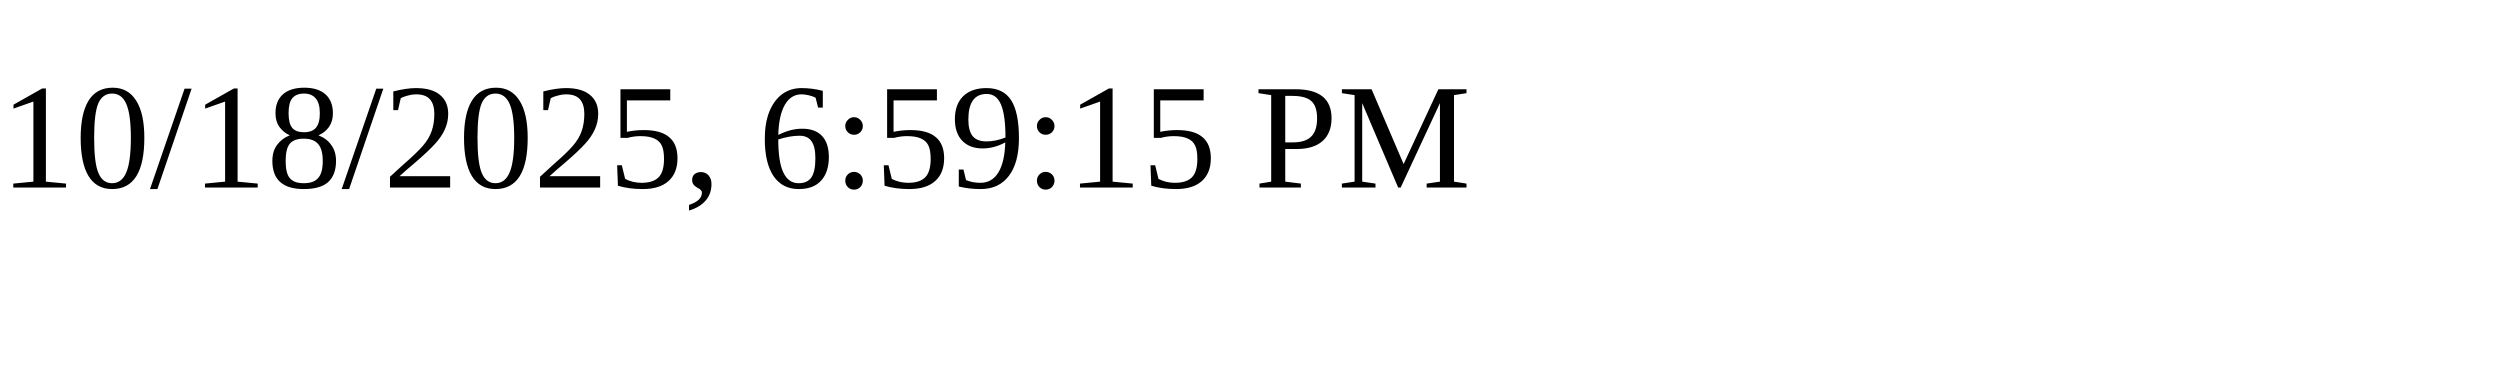
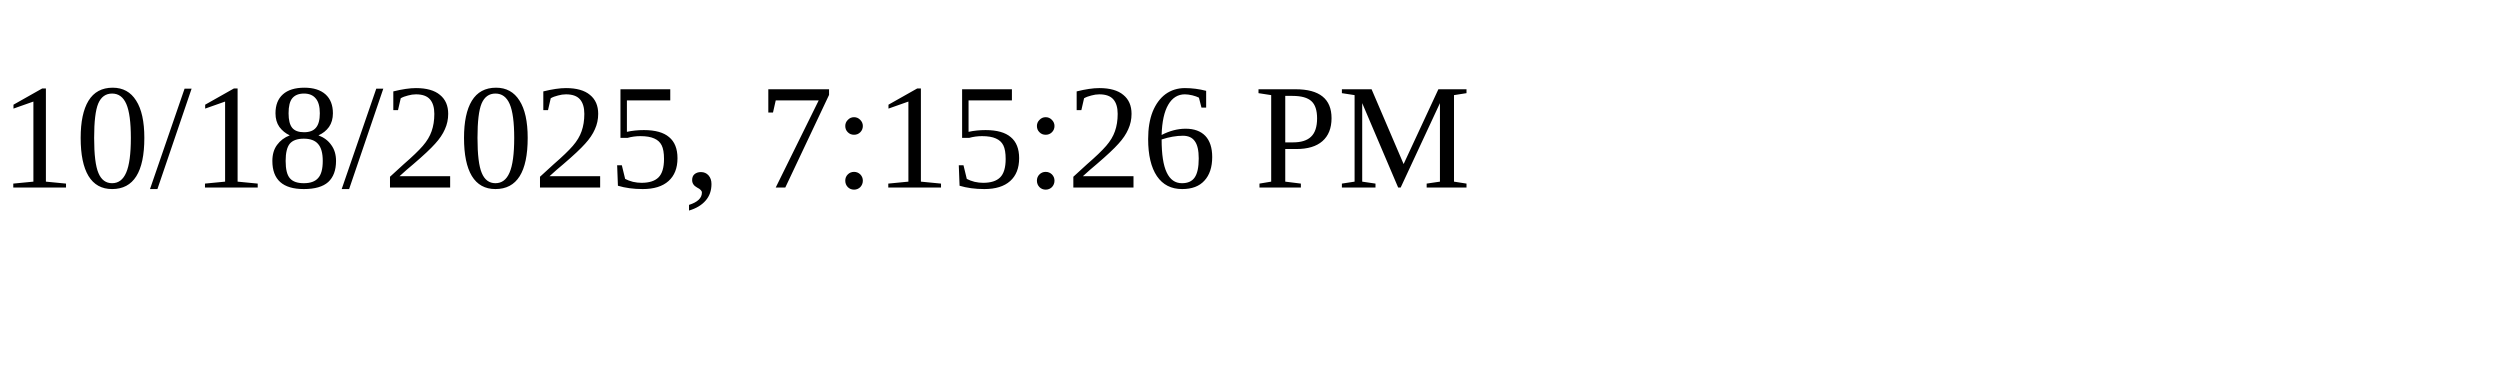
<svg xmlns="http://www.w3.org/2000/svg" height="30" width="200">
-   <text x="0" y="15">10/18/2025, 6:59:15 PM</text>
+   <text x="0" y="15">10/18/2025, 7:15:26 PM</text>
</svg>
